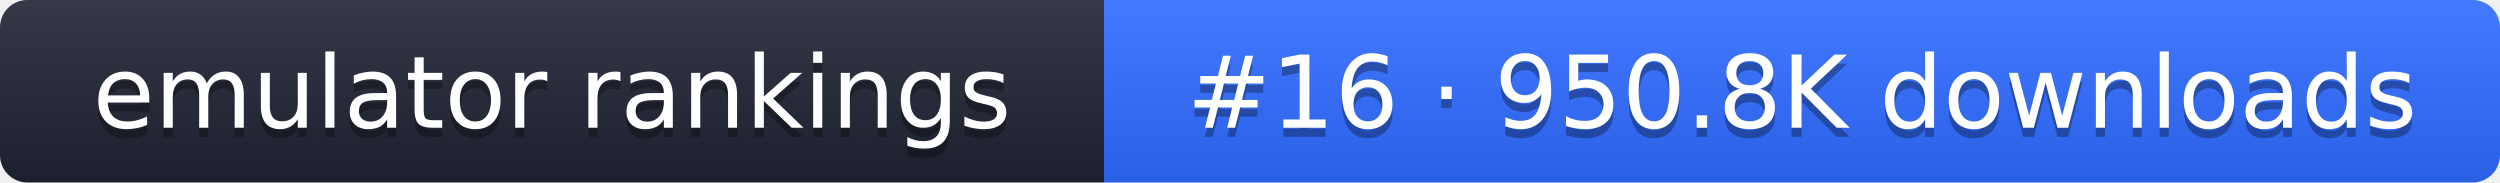
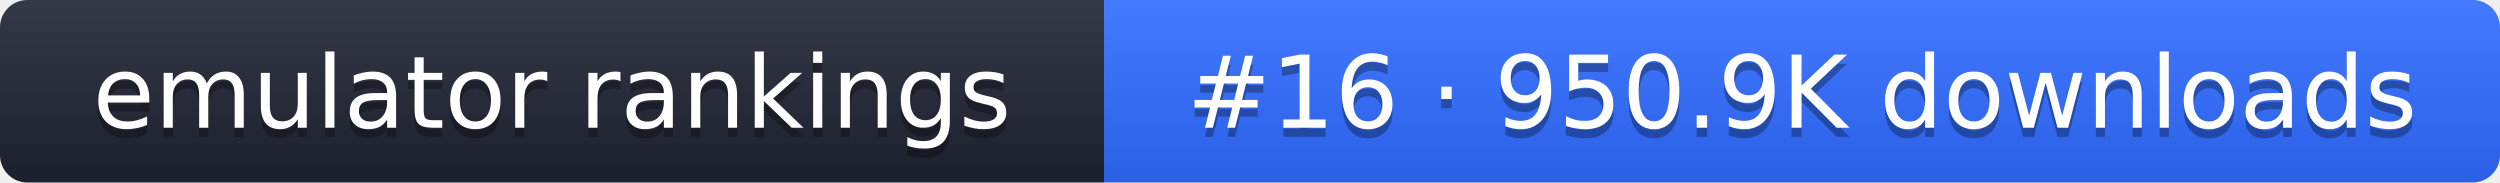
- <svg xmlns="http://www.w3.org/2000/svg" width="274" height="20" role="img" aria-label="emulator rankings: #16 · 950.8K downloads">
+ <svg xmlns="http://www.w3.org/2000/svg" width="274" height="20" role="img" aria-label="emulator rankings: #16 · 950.9K downloads">
  <linearGradient id="g" x2="0" y2="100%">
    <stop offset="0" stop-color="#fff" stop-opacity=".1" />
    <stop offset="1" stop-opacity=".1" />
  </linearGradient>
  <clipPath id="r">
    <rect width="274" height="20" rx="3" fill="#fff" />
  </clipPath>
  <g clip-path="url(#r)">
    <rect width="121" height="20" fill="#1f2433" />
    <rect x="121" width="153" height="20" fill="#2f6bff" />
    <rect width="274" height="20" fill="url(#g)" />
  </g>
  <g fill="#fff" text-anchor="middle" font-family="Verdana,DejaVu Sans,sans-serif" font-size="11">
    <text x="60.5" y="15" fill="#010101" fill-opacity=".3">emulator rankings</text>
    <text x="60.5" y="14">emulator rankings</text>
-     <text x="197.5" y="15" fill="#010101" fill-opacity=".3">#16 · 950.8K downloads</text>
-     <text x="197.5" y="14">#16 · 950.8K downloads</text>
+     <text x="197.5" y="15" fill="#010101" fill-opacity=".3">#16 · 950.9K downloads</text>
+     <text x="197.5" y="14">#16 · 950.9K downloads</text>
  </g>
</svg>
